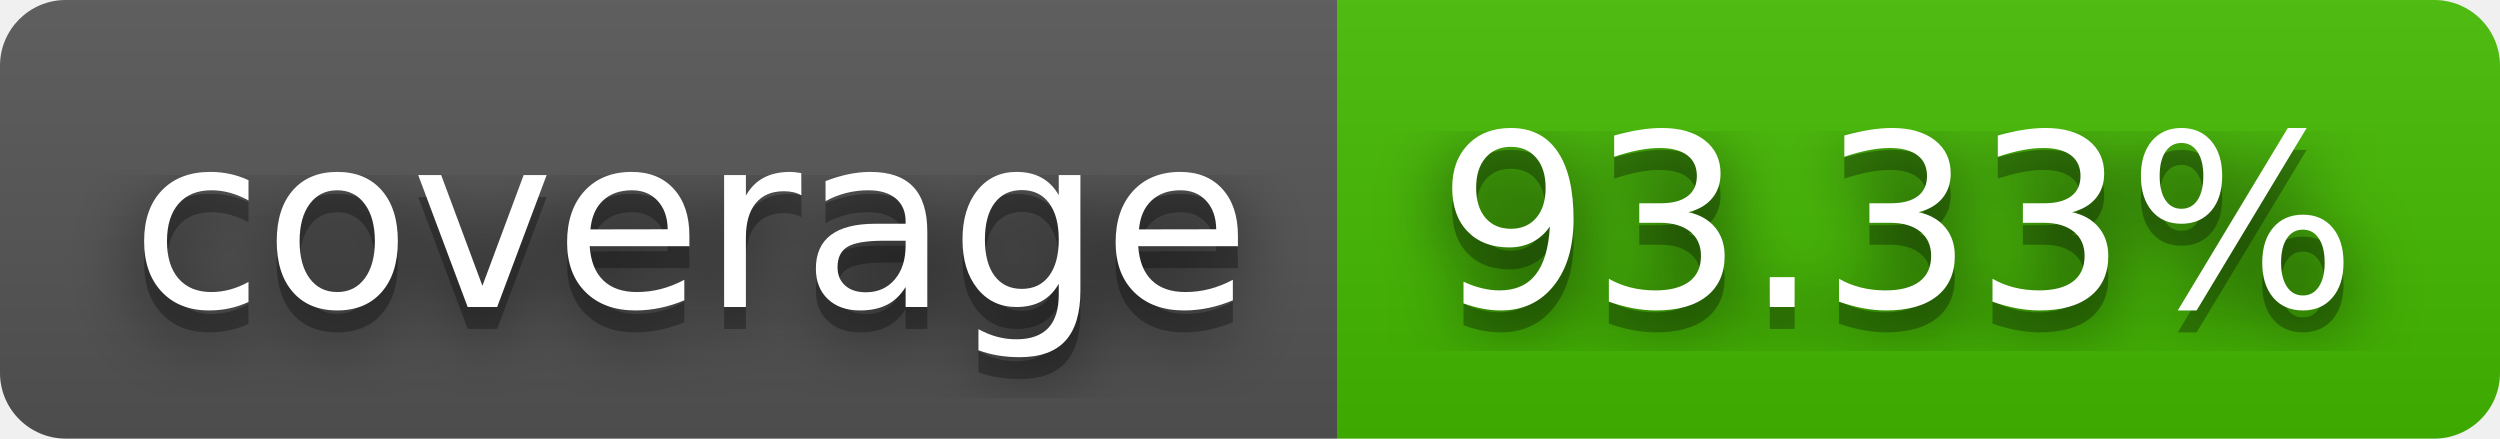
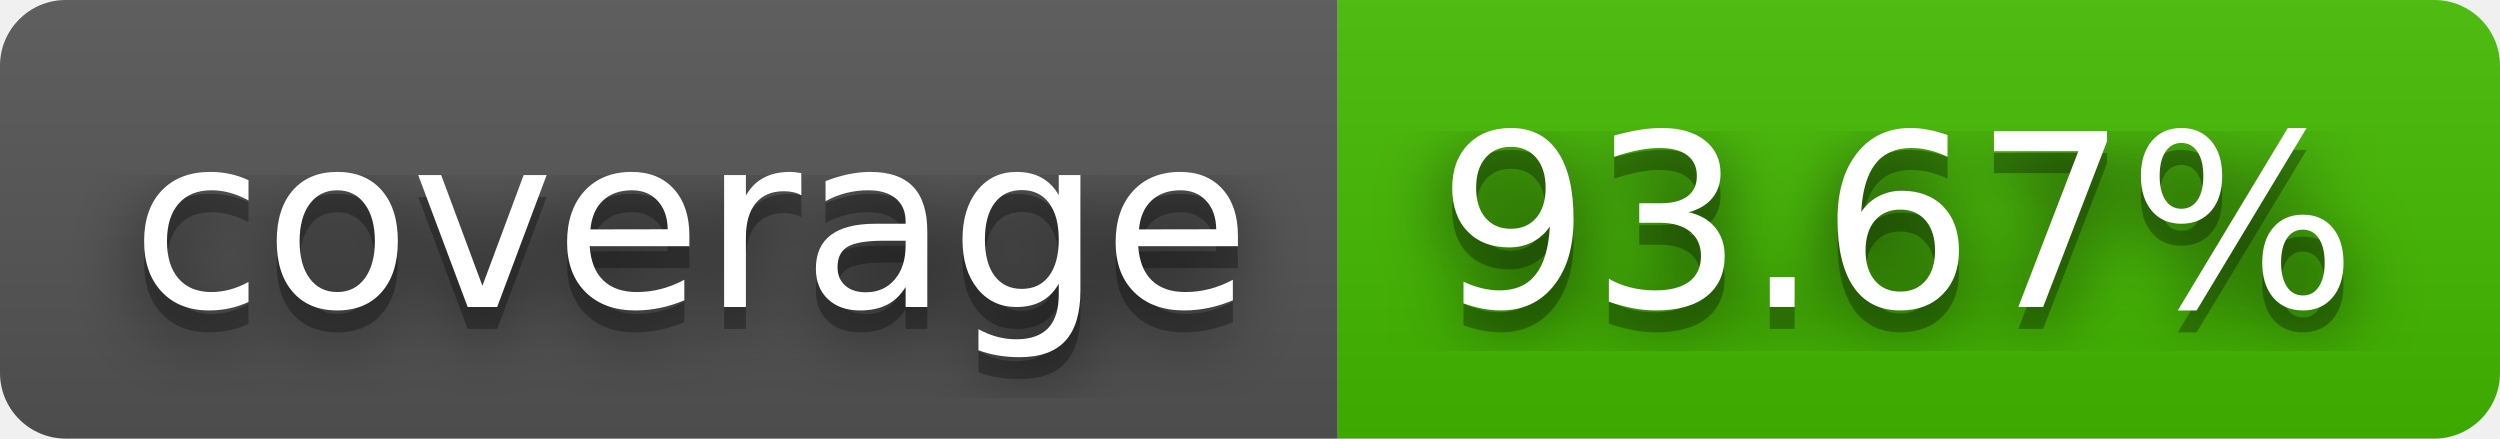
- <svg xmlns="http://www.w3.org/2000/svg" width="114" height="20" role="img" aria-label="coverage: 93.33%">
+ <svg xmlns="http://www.w3.org/2000/svg" width="114" height="20" role="img" aria-label="coverage: 93.67%">
  <filter id="blur">
    <feGaussianBlur stdDeviation="16" />
  </filter>
  <linearGradient id="s" x2="0" y2="100%">
    <stop offset="0" stop-color="#bbb" stop-opacity=".1" />
    <stop offset="1" stop-opacity=".1" />
  </linearGradient>
  <clipPath id="r">
    <rect width="114" height="20" rx="3" />
  </clipPath>
  <g clip-path="url(#r)">
    <rect width="61" height="20" fill="#555" />
    <rect x="61" width="53" height="20" fill="#4b0" />
    <rect width="114" height="20" fill="url(#s)" />
  </g>
  <g fill="#fff" text-anchor="middle" font-family="Verdana,Geneva,DejaVu Sans,sans-serif" text-rendering="geometricPrecision" font-size="110">
    <g transform="scale(.1)">
      <g aria-hidden="true" fill="#010101">
        <text x="315" y="150" fill-opacity=".8" filter="url(#blur)" textLength="510">coverage</text>
        <text x="315" y="150" fill-opacity=".3" textLength="510">coverage</text>
      </g>
      <text x="315" y="140" textLength="510">coverage</text>
    </g>
    <g transform="scale(.1)">
      <g aria-hidden="true" fill="#010101">
-         <text x="865" y="150" fill-opacity=".8" filter="url(#blur)" textLength="430">93.33%</text>
-         <text x="865" y="150" fill-opacity=".3" textLength="430">93.33%</text>
+         <text x="865" y="150" fill-opacity=".8" filter="url(#blur)" textLength="430">93.67%</text>
+         <text x="865" y="150" fill-opacity=".3" textLength="430">93.67%</text>
      </g>
-       <text x="865" y="140" textLength="430">93.33%</text>
+       <text x="865" y="140" textLength="430">93.67%</text>
    </g>
  </g>
</svg>
